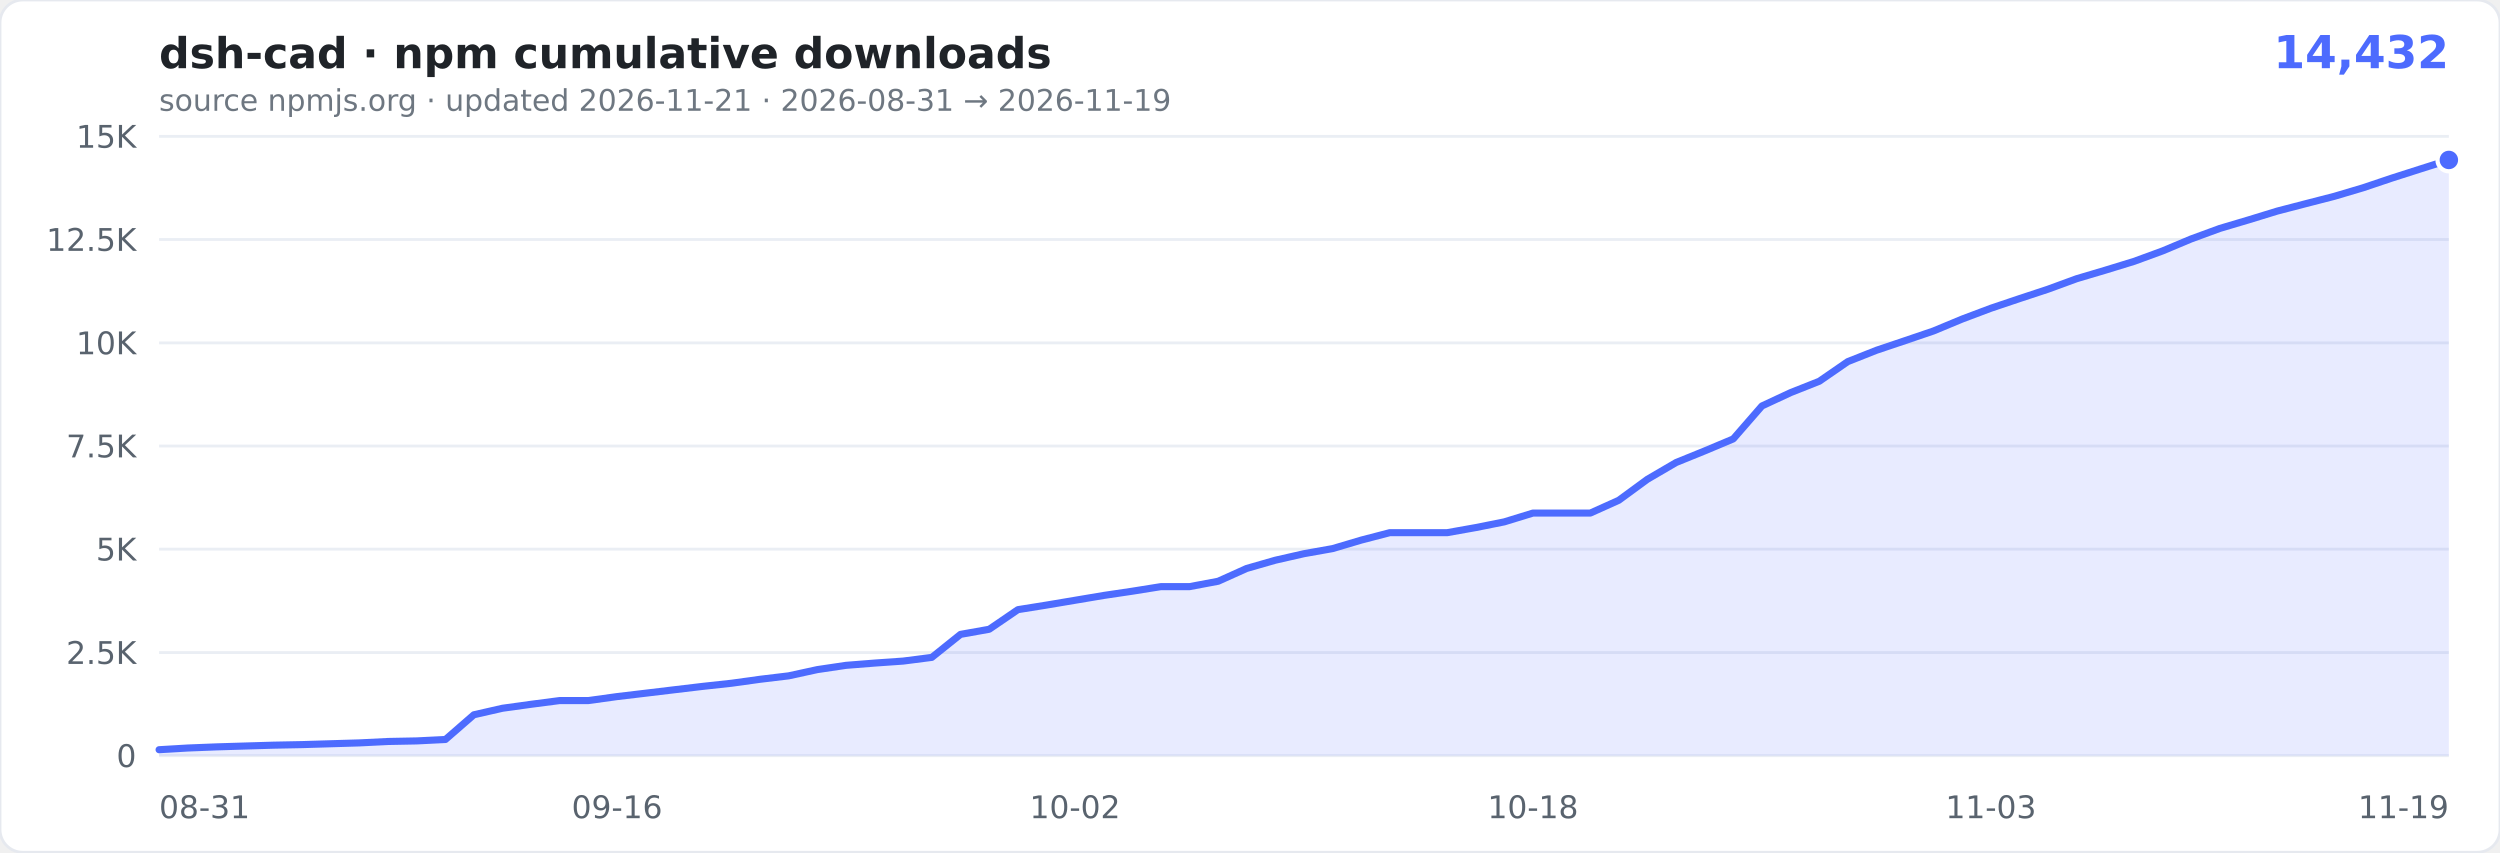
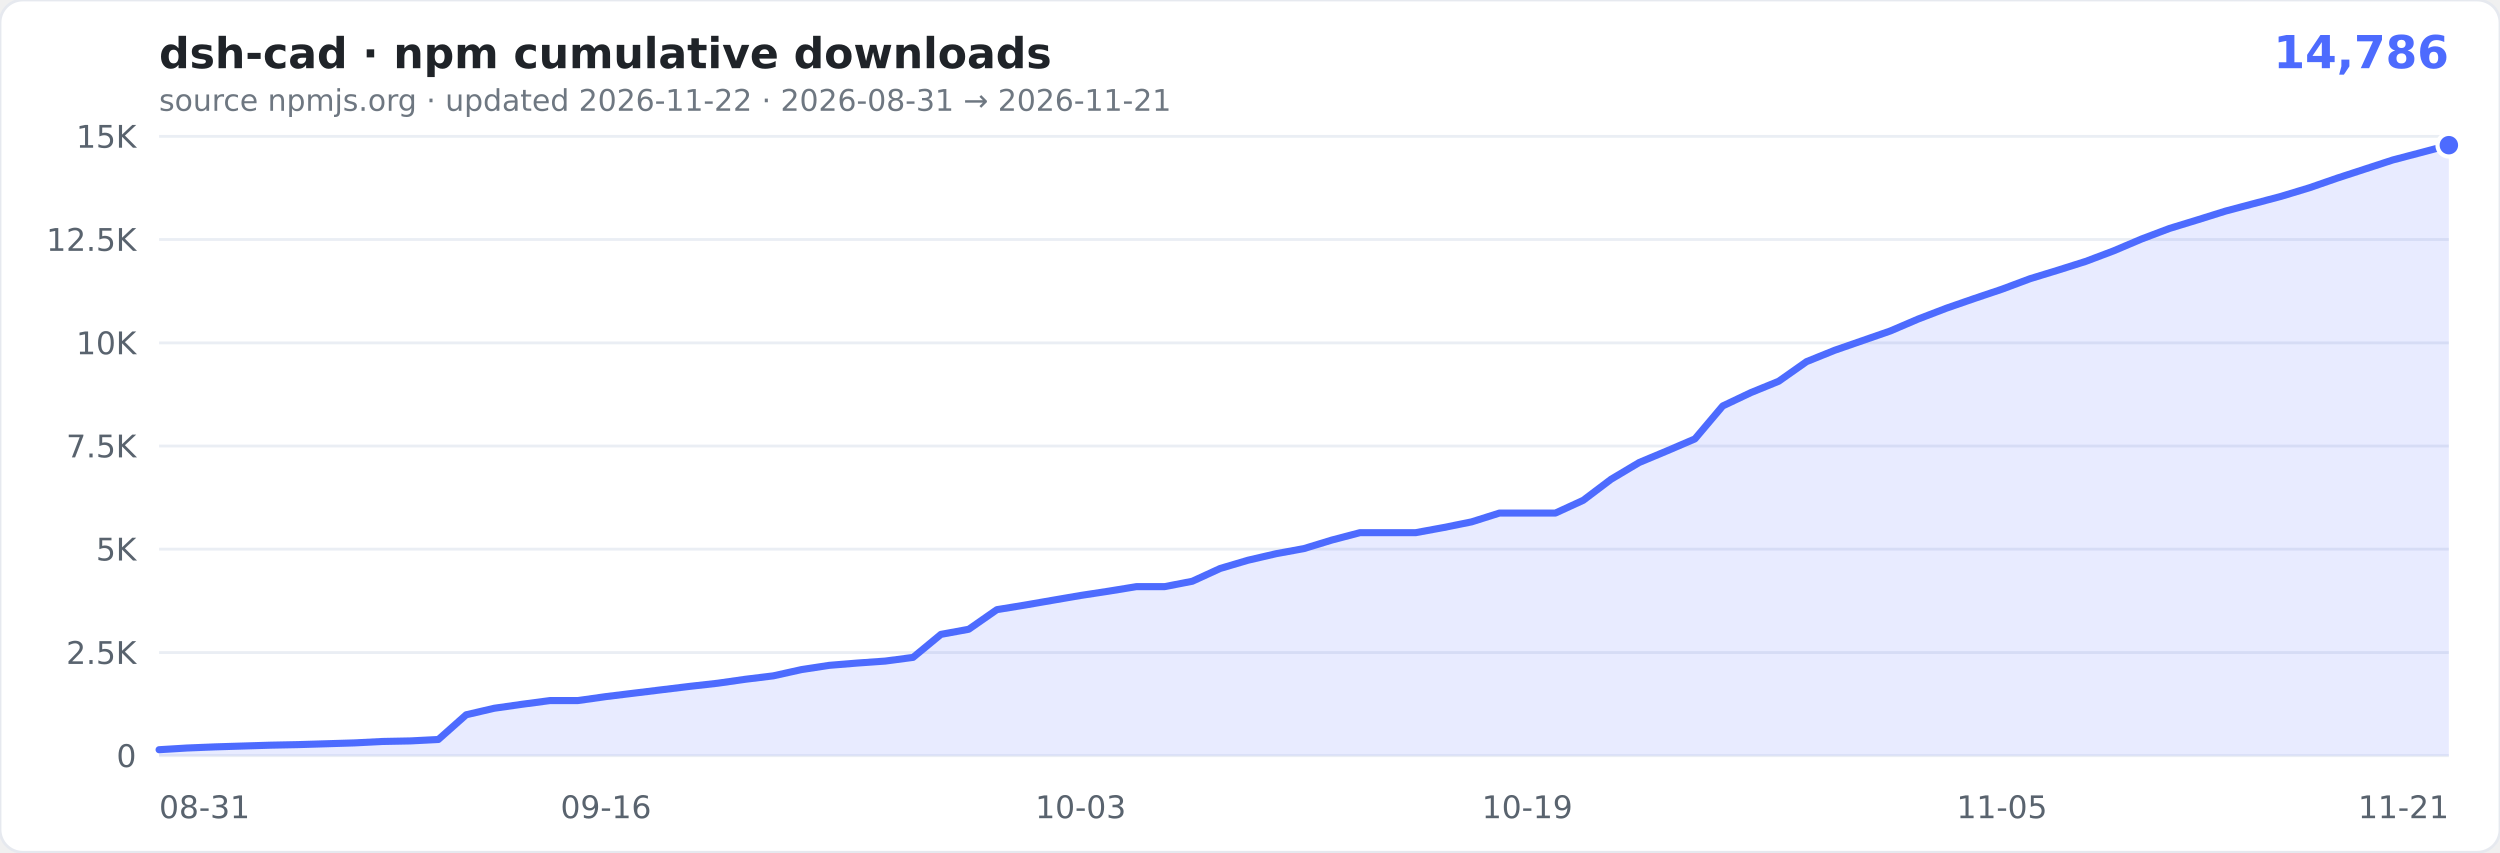
- <svg xmlns="http://www.w3.org/2000/svg" width="880" height="300" viewBox="0 0 880 300" role="img" aria-label="cumulative npm downloads of dsh-cad: 14,432">
+ <svg xmlns="http://www.w3.org/2000/svg" width="880" height="300" viewBox="0 0 880 300" role="img" aria-label="cumulative npm downloads of dsh-cad: 14,786">
  <rect width="880" height="300" rx="8" fill="#ffffff" stroke="#e6e9ef" />
  <text x="56" y="24" font-family="Verdana,Geneva,'DejaVu Sans',sans-serif" font-size="15" font-weight="600" fill="#1f2328">dsh-cad · npm cumulative downloads</text>
-   <text x="862" y="24" text-anchor="end" font-family="Verdana,Geneva,'DejaVu Sans',sans-serif" font-size="16" font-weight="700" fill="#4D6BFE">14,432</text>
-   <text x="56" y="39" font-family="Verdana,Geneva,'DejaVu Sans',sans-serif" font-size="10.5" fill="#6e7781">source npmjs.org · updated 2026-11-21 · 2026-08-31 → 2026-11-19</text>
+   <text x="862" y="24" text-anchor="end" font-family="Verdana,Geneva,'DejaVu Sans',sans-serif" font-size="16" font-weight="700" fill="#4D6BFE">14,786</text>
+   <text x="56" y="39" font-family="Verdana,Geneva,'DejaVu Sans',sans-serif" font-size="10.5" fill="#6e7781">source npmjs.org · updated 2026-11-22 · 2026-08-31 → 2026-11-21</text>
  <g font-family="Verdana,Geneva,'DejaVu Sans',sans-serif">
    <line x1="56" x2="862" y1="266.0" y2="266.0" stroke="#eaeef4" />
    <text x="48" y="270.0" text-anchor="end" font-size="11" fill="#59636e">0</text>
    <line x1="56" x2="862" y1="229.7" y2="229.7" stroke="#eaeef4" />
    <text x="48" y="233.7" text-anchor="end" font-size="11" fill="#59636e">2.5K</text>
    <line x1="56" x2="862" y1="193.3" y2="193.3" stroke="#eaeef4" />
    <text x="48" y="197.3" text-anchor="end" font-size="11" fill="#59636e">5K</text>
    <line x1="56" x2="862" y1="157.0" y2="157.0" stroke="#eaeef4" />
    <text x="48" y="161.0" text-anchor="end" font-size="11" fill="#59636e">7.5K</text>
    <line x1="56" x2="862" y1="120.7" y2="120.7" stroke="#eaeef4" />
    <text x="48" y="124.7" text-anchor="end" font-size="11" fill="#59636e">10K</text>
    <line x1="56" x2="862" y1="84.3" y2="84.3" stroke="#eaeef4" />
    <text x="48" y="88.3" text-anchor="end" font-size="11" fill="#59636e">12.5K</text>
    <line x1="56" x2="862" y1="48.0" y2="48.0" stroke="#eaeef4" />
    <text x="48" y="52.0" text-anchor="end" font-size="11" fill="#59636e">15K</text>
    <text x="56.0" y="288" text-anchor="start" font-size="11" fill="#59636e">08-31</text>
-     <text x="217.2" y="288" text-anchor="middle" font-size="11" fill="#59636e">09-16</text>
-     <text x="378.4" y="288" text-anchor="middle" font-size="11" fill="#59636e">10-02</text>
-     <text x="539.6" y="288" text-anchor="middle" font-size="11" fill="#59636e">10-18</text>
-     <text x="700.8" y="288" text-anchor="middle" font-size="11" fill="#59636e">11-03</text>
-     <text x="862.0" y="288" text-anchor="end" font-size="11" fill="#59636e">11-19</text>
+     <text x="213.3" y="288" text-anchor="middle" font-size="11" fill="#59636e">09-16</text>
+     <text x="380.4" y="288" text-anchor="middle" font-size="11" fill="#59636e">10-03</text>
+     <text x="537.6" y="288" text-anchor="middle" font-size="11" fill="#59636e">10-19</text>
+     <text x="704.7" y="288" text-anchor="middle" font-size="11" fill="#59636e">11-05</text>
+     <text x="862.0" y="288" text-anchor="end" font-size="11" fill="#59636e">11-21</text>
  </g>
-   <path d="M56.0,263.9L66.1,263.3L76.2,262.9L86.2,262.6L96.3,262.3L106.4,262.1L116.4,261.8L126.5,261.5L136.6,261.0L146.7,260.8L156.8,260.3L166.8,251.6L176.9,249.3L187.0,247.9L197.0,246.6L207.1,246.6L217.2,245.2L227.3,244.0L237.3,242.8L247.4,241.6L257.5,240.5L267.6,239.1L277.6,237.9L287.7,235.7L297.8,234.2L307.9,233.4L317.9,232.7L328.0,231.4L338.1,223.3L348.2,221.5L358.3,214.6L368.3,213.0L378.4,211.3L388.5,209.6L398.6,208.1L408.6,206.5L418.7,206.5L428.8,204.6L438.8,200.1L448.9,197.2L459.0,194.9L469.1,193.1L479.2,190.1L489.2,187.5L499.3,187.5L509.4,187.5L519.5,185.7L529.5,183.7L539.6,180.6L549.7,180.6L559.8,180.6L569.8,176.1L579.9,168.7L590.0,162.8L600.1,158.7L610.1,154.5L620.2,142.9L630.3,138.2L640.4,134.2L650.4,127.3L660.5,123.3L670.6,119.9L680.6,116.5L690.7,112.3L700.8,108.5L710.9,105.1L720.9,101.8L731.0,98.1L741.1,95.1L751.2,92.0L761.3,88.3L771.3,84.1L781.4,80.4L791.5,77.4L801.6,74.3L811.6,71.7L821.7,69.1L831.8,66.1L841.9,62.7L851.9,59.5L862.0,56.3L862.0,266.0L56,266.0Z" fill="rgba(77,107,254,0.13)" />
-   <path d="M56.0,263.9L66.1,263.3L76.2,262.9L86.2,262.6L96.3,262.3L106.4,262.1L116.4,261.8L126.5,261.5L136.6,261.0L146.7,260.8L156.8,260.3L166.8,251.6L176.9,249.3L187.0,247.9L197.0,246.6L207.1,246.6L217.2,245.2L227.3,244.0L237.3,242.8L247.4,241.6L257.5,240.5L267.6,239.1L277.6,237.9L287.7,235.7L297.8,234.2L307.9,233.4L317.9,232.7L328.0,231.4L338.1,223.3L348.2,221.5L358.3,214.6L368.3,213.0L378.4,211.3L388.5,209.6L398.6,208.1L408.6,206.5L418.7,206.5L428.8,204.6L438.8,200.1L448.9,197.2L459.0,194.9L469.1,193.1L479.2,190.1L489.2,187.5L499.3,187.5L509.4,187.5L519.5,185.7L529.5,183.7L539.6,180.6L549.7,180.6L559.8,180.6L569.8,176.1L579.9,168.7L590.0,162.8L600.1,158.7L610.1,154.5L620.2,142.9L630.3,138.2L640.4,134.2L650.4,127.3L660.5,123.3L670.6,119.9L680.6,116.5L690.7,112.3L700.8,108.5L710.9,105.1L720.9,101.8L731.0,98.1L741.1,95.1L751.2,92.0L761.3,88.3L771.3,84.1L781.4,80.4L791.5,77.4L801.6,74.3L811.6,71.7L821.7,69.1L831.8,66.1L841.9,62.7L851.9,59.5L862.0,56.3" fill="none" stroke="#4D6BFE" stroke-width="2.5" stroke-linejoin="round" stroke-linecap="round" />
-   <circle cx="862.0" cy="56.3" r="4" fill="#4D6BFE" stroke="#fff" stroke-width="1.5" />
+   <path d="M56.0,263.9L65.8,263.3L75.7,262.9L85.5,262.6L95.3,262.3L105.1,262.1L115.0,261.8L124.8,261.5L134.6,261.0L144.5,260.8L154.3,260.3L164.1,251.6L174.0,249.3L183.8,247.9L193.6,246.6L203.4,246.6L213.3,245.2L223.1,244.0L232.9,242.8L242.8,241.6L252.6,240.5L262.4,239.1L272.2,237.9L282.1,235.7L291.9,234.2L301.7,233.4L311.6,232.7L321.4,231.4L331.2,223.3L341.0,221.5L350.9,214.6L360.7,213.0L370.5,211.3L380.4,209.6L390.2,208.1L400.0,206.5L409.9,206.5L419.7,204.6L429.5,200.1L439.3,197.2L449.2,194.9L459.0,193.1L468.8,190.1L478.7,187.5L488.5,187.5L498.3,187.5L508.1,185.7L518.0,183.7L527.8,180.6L537.6,180.6L547.5,180.6L557.3,176.1L567.1,168.7L577.0,162.8L586.8,158.7L596.6,154.5L606.4,142.9L616.3,138.2L626.1,134.2L635.9,127.3L645.8,123.3L655.6,119.9L665.4,116.5L675.2,112.3L685.1,108.5L694.9,105.1L704.7,101.8L714.6,98.1L724.4,95.1L734.2,92.0L744.0,88.3L753.9,84.1L763.7,80.4L773.5,77.4L783.4,74.3L793.2,71.7L803.0,69.1L812.9,66.1L822.7,62.7L832.5,59.5L842.3,56.3L852.2,53.7L862.0,51.1L862.0,266.0L56,266.0Z" fill="rgba(77,107,254,0.13)" />
+   <path d="M56.0,263.9L65.8,263.3L75.7,262.9L85.5,262.6L95.3,262.3L105.1,262.1L115.0,261.8L124.8,261.5L134.6,261.0L144.5,260.8L154.3,260.3L164.1,251.6L174.0,249.3L183.8,247.9L193.6,246.6L203.4,246.6L213.3,245.2L223.1,244.0L232.9,242.8L242.8,241.6L252.6,240.5L262.4,239.1L272.2,237.9L282.1,235.7L291.9,234.2L301.7,233.4L311.6,232.7L321.4,231.4L331.2,223.3L341.0,221.5L350.9,214.6L360.7,213.0L370.5,211.3L380.4,209.6L390.2,208.1L400.0,206.5L409.9,206.5L419.7,204.6L429.5,200.1L439.3,197.2L449.2,194.9L459.0,193.1L468.8,190.1L478.7,187.5L488.5,187.5L498.3,187.5L508.1,185.7L518.0,183.7L527.8,180.6L537.6,180.6L547.5,180.6L557.3,176.1L567.1,168.7L577.0,162.8L586.8,158.7L596.6,154.5L606.4,142.9L616.3,138.2L626.1,134.2L635.9,127.3L645.8,123.3L655.6,119.9L665.4,116.5L675.2,112.3L685.1,108.5L694.9,105.1L704.7,101.8L714.6,98.1L724.4,95.1L734.2,92.0L744.0,88.3L753.9,84.1L763.7,80.4L773.5,77.4L783.4,74.3L793.2,71.7L803.0,69.1L812.9,66.1L822.7,62.7L832.5,59.5L842.3,56.3L852.2,53.7L862.0,51.1" fill="none" stroke="#4D6BFE" stroke-width="2.5" stroke-linejoin="round" stroke-linecap="round" />
+   <circle cx="862.0" cy="51.1" r="4" fill="#4D6BFE" stroke="#fff" stroke-width="1.5" />
</svg>
